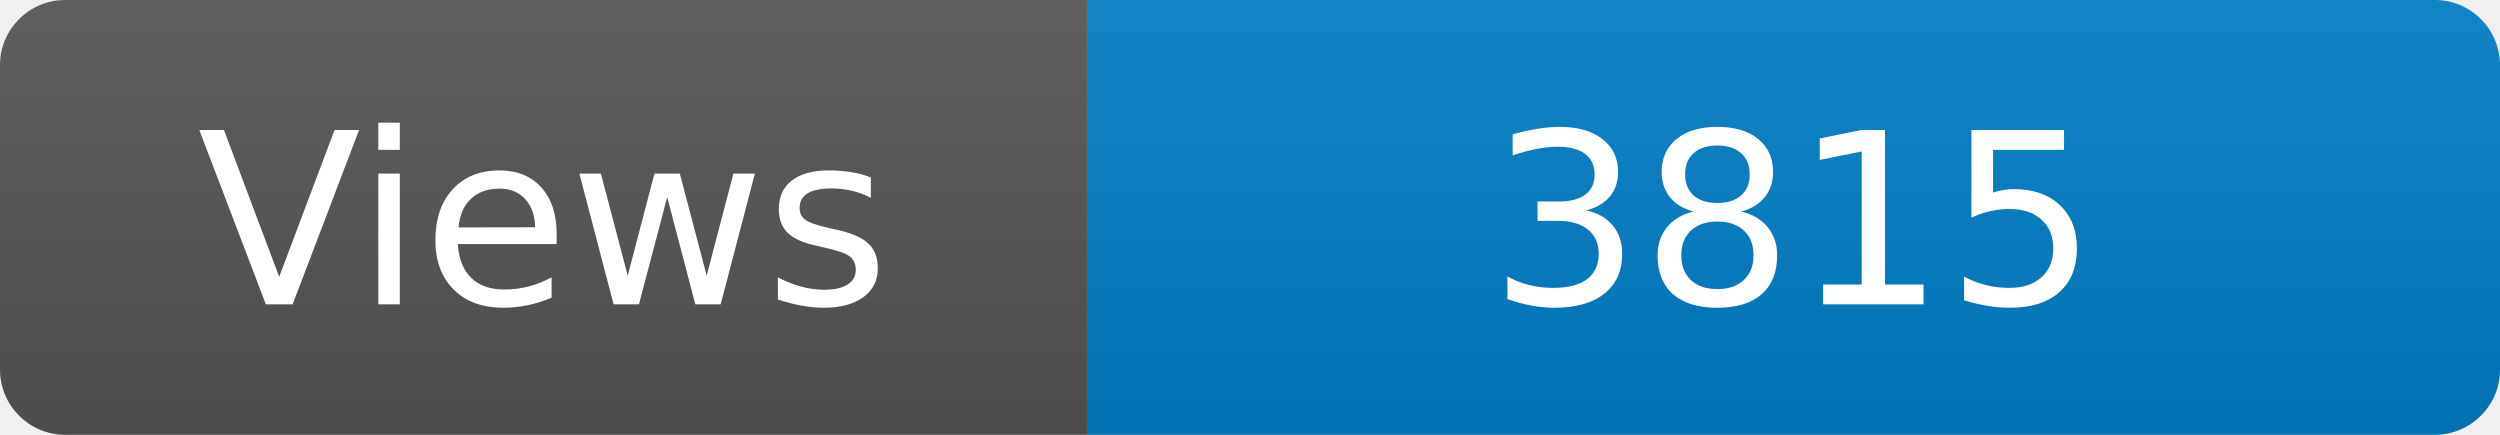
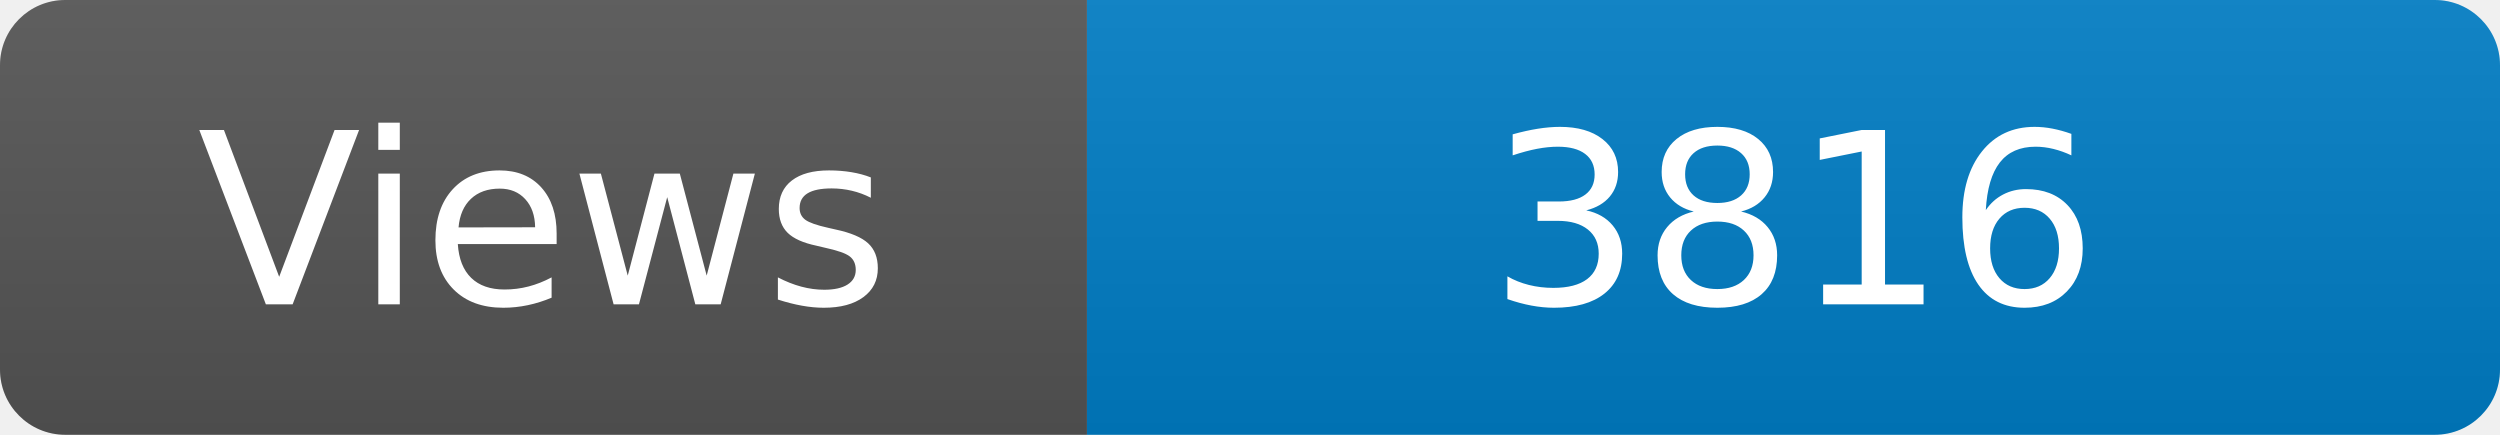
<svg xmlns="http://www.w3.org/2000/svg" width="115" height="20" role="img" aria-label="Maintained?: yes">
  <linearGradient id="s" x2="0" y2="100%">
    <stop offset="0" stop-color="#bbb" stop-opacity=".1" />
    <stop offset="1" stop-opacity=".1" />
  </linearGradient>
  <clipPath id="r">
    <rect width="115" height="20" rx="3" fill="#fff" />
  </clipPath>
  <g clip-path="url(#r)">
    <rect width="50" height="20" fill="#555" />
    <rect x="50" width="160" height="20" fill="#007ec6" />
    <rect width="115" height="20" fill="url(#s)" />
  </g>
  <g fill="#fff" text-anchor="middle" font-family="Verdana,Geneva,DejaVu Sans,sans-serif" font-size="110">
    <text x="250" y="140" transform="scale(.1)" fill="#fff">Views</text>
-     <text x="825" y="140" transform="scale(.1)" fill="#fff">3815</text>
+     <text x="825" y="140" transform="scale(.1)" fill="#fff">3816</text>
  </g>
</svg>
